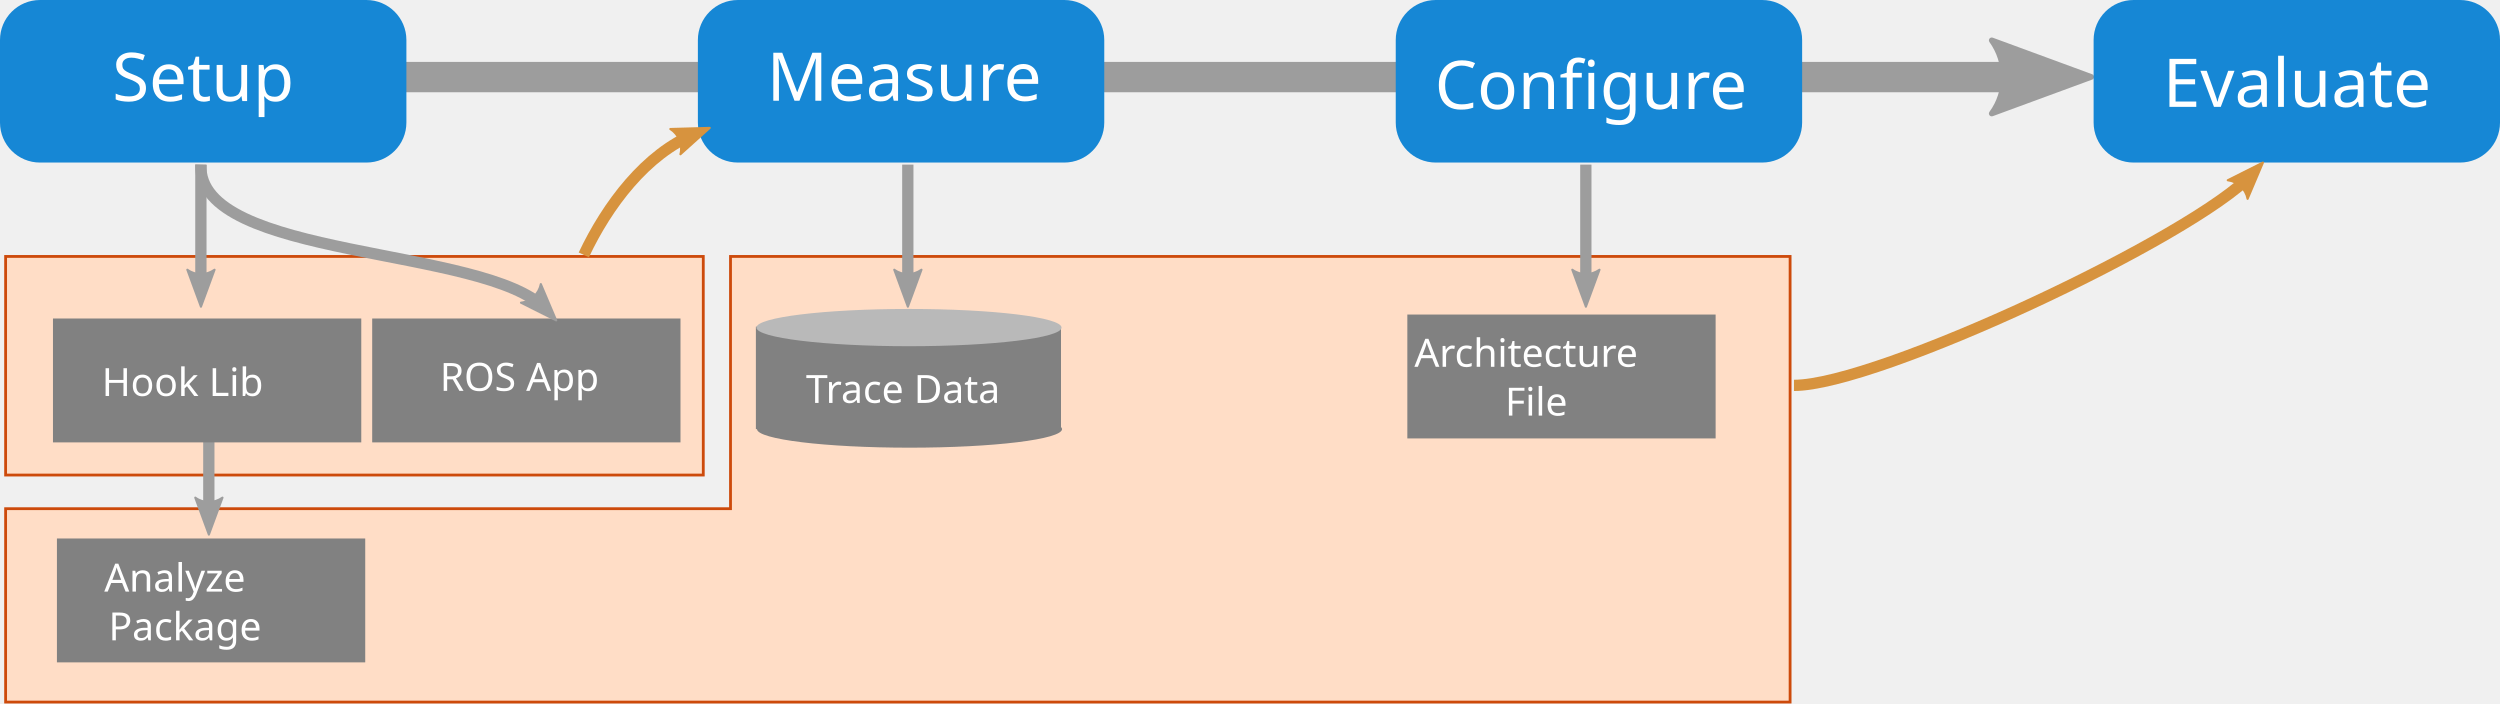
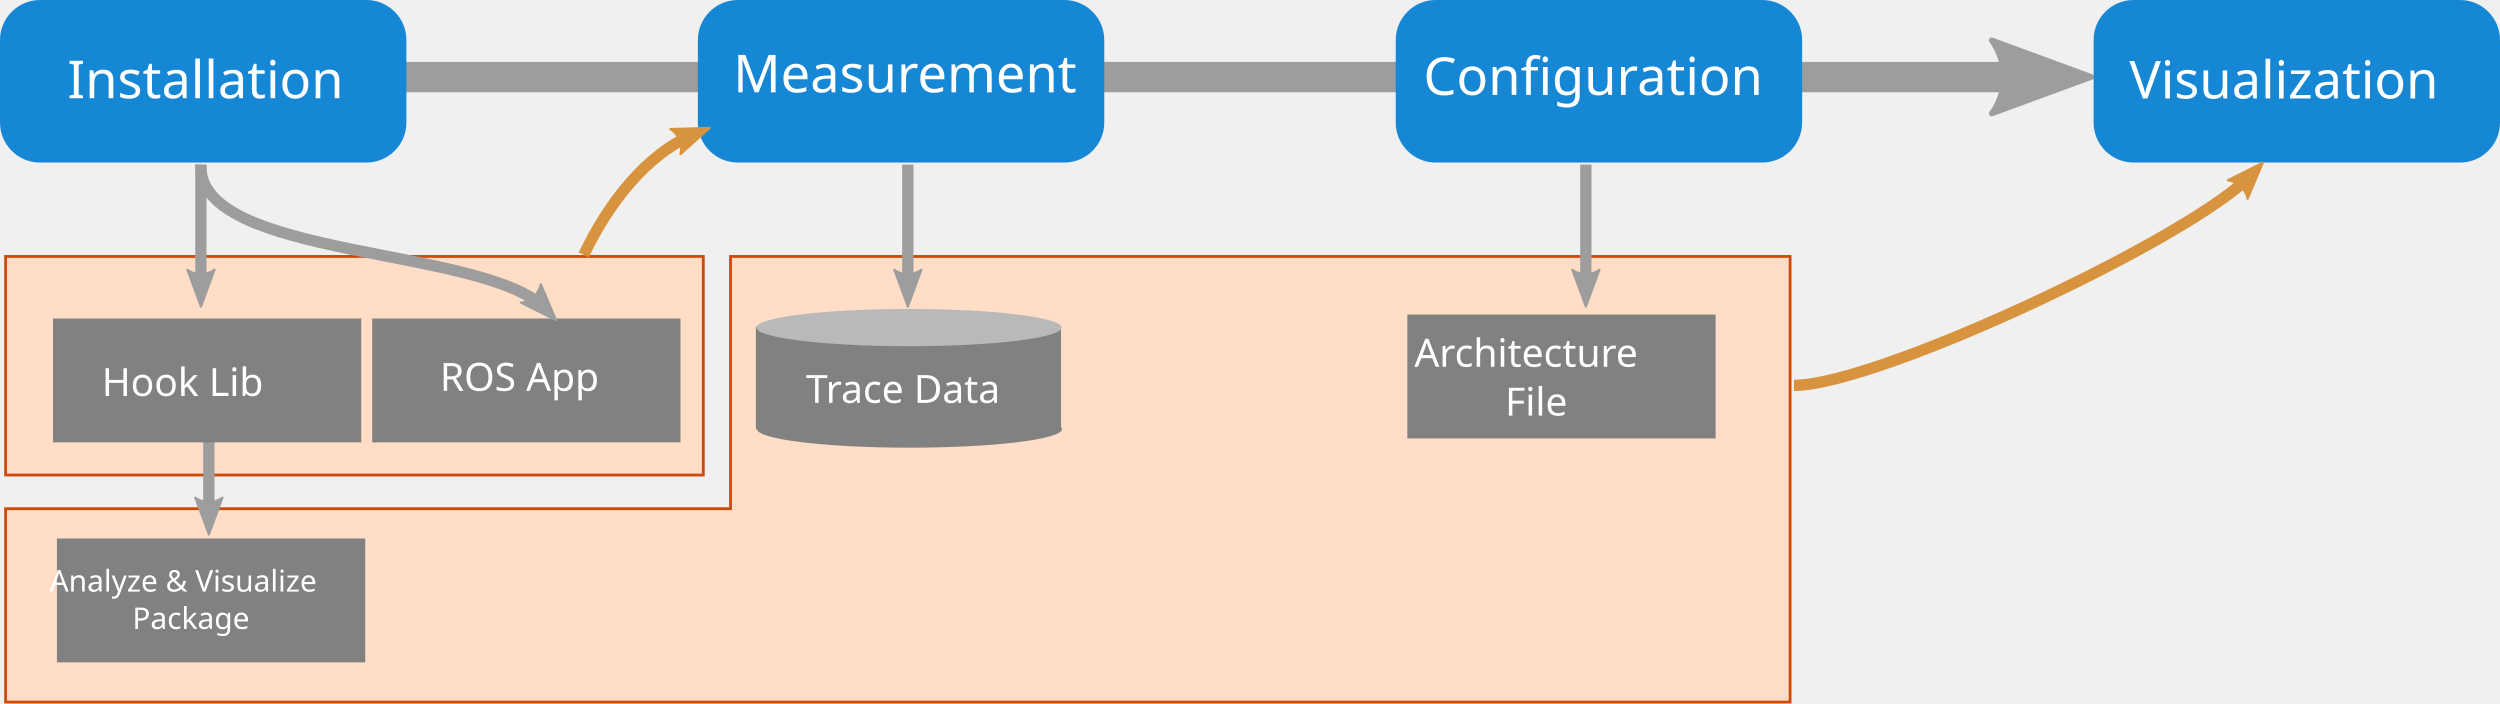
<svg xmlns="http://www.w3.org/2000/svg" width="236.008mm" height="66.41mm" viewBox="0 0 236.008 66.41" version="1.1" id="svg8">
  <defs id="defs2">
    <marker style="overflow:visible" id="marker5139" refX="0" refY="0" orient="auto">
      <path transform="matrix(-0.3,0,0,-0.3,0.69,0)" d="M 8.719,4.034 -2.207,0.016 8.719,-4.002 c -1.745,2.372 -1.735,5.617 -6e-7,8.035 z" style="fill:#d7933e;fill-opacity:1;fill-rule:evenodd;stroke:#d7933e;stroke-width:0.625;stroke-linejoin:round;stroke-opacity:1" id="path5137" />
    </marker>
    <marker orient="auto" refY="0" refX="0" id="marker2956" style="overflow:visible">
      <path id="path2954" style="fill:#d7933e;fill-opacity:1;fill-rule:evenodd;stroke:#d7933e;stroke-width:0.625;stroke-linejoin:round;stroke-opacity:1" d="M 8.719,4.034 -2.207,0.016 8.719,-4.002 c -1.745,2.372 -1.735,5.617 -6e-7,8.035 z" transform="matrix(-0.3,0,0,-0.3,0.69,0)" />
    </marker>
    <marker orient="auto" refY="0" refX="0" id="marker2864" style="overflow:visible">
      <path id="path2862" style="fill:#9d9d9d;fill-opacity:1;fill-rule:evenodd;stroke:#9d9d9d;stroke-width:0.625;stroke-linejoin:round;stroke-opacity:1" d="M 8.719,4.034 -2.207,0.016 8.719,-4.002 c -1.745,2.372 -1.735,5.617 -6e-7,8.035 z" transform="matrix(-0.3,0,0,-0.3,0.69,0)" />
    </marker>
    <marker style="overflow:visible" id="marker2786" refX="0" refY="0" orient="auto">
      <path transform="matrix(-0.3,0,0,-0.3,0.69,0)" d="M 8.719,4.034 -2.207,0.016 8.719,-4.002 c -1.745,2.372 -1.735,5.617 -6e-7,8.035 z" style="fill:#9d9d9d;fill-opacity:1;fill-rule:evenodd;stroke:#9d9d9d;stroke-width:0.625;stroke-linejoin:round;stroke-opacity:1" id="path2784" />
    </marker>
    <marker style="overflow:visible" id="marker2702" refX="0" refY="0" orient="auto">
      <path transform="matrix(-0.3,0,0,-0.3,0.69,0)" d="M 8.719,4.034 -2.207,0.016 8.719,-4.002 c -1.745,2.372 -1.735,5.617 -6e-7,8.035 z" style="fill:#9d9d9d;fill-opacity:1;fill-rule:evenodd;stroke:#9d9d9d;stroke-width:0.625;stroke-linejoin:round;stroke-opacity:1" id="path2700" />
    </marker>
    <marker style="overflow:visible" id="marker1958" refX="0" refY="0" orient="auto">
      <path transform="matrix(-0.3,0,0,-0.3,0.69,0)" d="M 8.719,4.034 -2.207,0.016 8.719,-4.002 c -1.745,2.372 -1.735,5.617 -6e-7,8.035 z" style="fill:#9d9d9d;fill-opacity:1;fill-rule:evenodd;stroke:#9d9d9d;stroke-width:0.625;stroke-linejoin:round;stroke-opacity:1" id="path1956" />
    </marker>
    <marker orient="auto" refY="0" refX="0" id="marker1868" style="overflow:visible">
      <path id="path1866" style="fill:#9d9d9d;fill-opacity:1;fill-rule:evenodd;stroke:#9d9d9d;stroke-width:0.625;stroke-linejoin:round;stroke-opacity:1" d="M 8.719,4.034 -2.207,0.016 8.719,-4.002 c -1.745,2.372 -1.735,5.617 -6e-7,8.035 z" transform="matrix(-0.3,0,0,-0.3,0.69,0)" />
    </marker>
    <marker orient="auto" refY="0" refX="0" id="marker1439" style="overflow:visible">
      <path id="path1437" style="fill:#9d9d9d;fill-opacity:1;fill-rule:evenodd;stroke:#9d9d9d;stroke-width:0.625;stroke-linejoin:round;stroke-opacity:1" d="M 8.719,4.034 -2.207,0.016 8.719,-4.002 c -1.745,2.372 -1.735,5.617 -6e-7,8.035 z" transform="matrix(-0.3,0,0,-0.3,0.69,0)" />
    </marker>
    <marker orient="auto" refY="0" refX="0" id="Arrow1Send" style="overflow:visible">
      <path id="path924" d="M 0,0 5,-5 -12.5,0 5,5 Z" style="fill:#9d9d9d;fill-opacity:1;fill-rule:evenodd;stroke:#9d9d9d;stroke-width:1pt;stroke-opacity:1" transform="matrix(-0.2,0,0,-0.2,-1.2,0)" />
    </marker>
    <marker orient="auto" refY="0" refX="0" id="marker1379" style="overflow:visible">
      <path id="path1377" style="fill:#9d9d9d;fill-opacity:1;fill-rule:evenodd;stroke:#9d9d9d;stroke-width:0.625;stroke-linejoin:round;stroke-opacity:1" d="M 8.719,4.034 -2.207,0.016 8.719,-4.002 c -1.745,2.372 -1.735,5.617 -6e-7,8.035 z" transform="matrix(-0.3,0,0,-0.3,0.69,0)" />
    </marker>
    <marker orient="auto" refY="0" refX="0" id="Arrow2Send" style="overflow:visible">
      <path id="path942" style="fill:#9d9d9d;fill-opacity:1;fill-rule:evenodd;stroke:#9d9d9d;stroke-width:0.625;stroke-linejoin:round;stroke-opacity:1" d="M 8.719,4.034 -2.207,0.016 8.719,-4.002 c -1.745,2.372 -1.735,5.617 -6e-7,8.035 z" transform="matrix(-0.3,0,0,-0.3,0.69,0)" />
    </marker>
  </defs>
  <g id="layer1" transform="translate(14.2875,-74.35312)">
    <path style="opacity:1;vector-effect:none;fill:#ffddc6;fill-opacity:1;stroke:#cd4a0b;stroke-width:0.265;stroke-linecap:butt;stroke-linejoin:miter;stroke-miterlimit:4;stroke-dasharray:none;stroke-dashoffset:0;stroke-opacity:1" d="m 54.675,98.562 v 23.813 l -68.433,0 v 18.256 H 154.703 V 98.562 Z" id="rect2940" />
    <rect style="opacity:1;vector-effect:none;fill:#ffddc6;fill-opacity:1;stroke:#cd4a0b;stroke-width:0.265;stroke-linecap:butt;stroke-linejoin:miter;stroke-miterlimit:4;stroke-dasharray:none;stroke-dashoffset:0;stroke-opacity:1" id="rect2938" width="65.862" height="20.637" x="-13.758" y="98.562" />
    <path id="path2698" d="m 5.426,111.408 v 11.974" style="fill:none;stroke:#9d9d9d;stroke-width:1.065;stroke-linecap:butt;stroke-linejoin:miter;stroke-miterlimit:4;stroke-dasharray:none;stroke-opacity:1;marker-end:url(#marker2702)" />
    <path style="fill:none;stroke:#9d9d9d;stroke-width:2.865;stroke-linecap:butt;stroke-linejoin:miter;stroke-miterlimit:4;stroke-dasharray:none;stroke-opacity:1;marker-end:url(#marker1439)" d="M 22.49,81.629 H 179.257" id="path907" />
    <g id="g832" transform="translate(-32.01458,0.6614571)">
      <rect style="opacity:1;vector-effect:none;fill:#1687d5;fill-opacity:1;stroke:none;stroke-width:1.165;stroke-linecap:butt;stroke-linejoin:miter;stroke-miterlimit:4;stroke-dasharray:none;stroke-dashoffset:0;stroke-opacity:0.317" id="rect826" width="38.365" height="15.346" x="17.727" y="73.692" ry="3.777" />
-       <text xml:space="preserve" style="font-style:normal;font-weight:normal;font-size:6.35px;line-height:1.25;font-family:sans-serif;letter-spacing:0px;word-spacing:0px;fill:#ffffff;fill-opacity:1;stroke:none;stroke-width:0.265" x="28.322" y="83.229" id="text830">
-         <tspan id="tspan828" x="28.322" y="83.229" style="fill:#ffffff;fill-opacity:1;stroke-width:0.265">Setup</tspan>
+       <text xml:space="preserve" style="font-style:normal;font-weight:normal;font-size:4.939px;line-height:1.25;font-family:sans-serif;letter-spacing:0px;word-spacing:0px;fill:#ffffff;fill-opacity:1;stroke:none;stroke-width:0.265" x="24.089" y="82.964" id="text830">
+         <tspan id="tspan828" x="24.089" y="82.964" style="font-size:4.939px;fill:#ffffff;fill-opacity:1;stroke-width:0.265">Installation</tspan>
      </text>
    </g>
    <rect ry="3.777" y="74.353" x="51.594" height="15.346" width="38.365" id="rect842" style="opacity:1;vector-effect:none;fill:#1687d5;fill-opacity:1;stroke:none;stroke-width:1.165;stroke-linecap:butt;stroke-linejoin:miter;stroke-miterlimit:4;stroke-dasharray:none;stroke-dashoffset:0;stroke-opacity:0.317" />
-     <text id="text846" y="83.862" x="58.104" style="font-style:normal;font-weight:normal;font-size:6.35px;line-height:1.25;font-family:sans-serif;letter-spacing:0px;word-spacing:0px;fill:#ffffff;fill-opacity:1;stroke:none;stroke-width:0.265" xml:space="preserve">
-       <tspan style="fill:#ffffff;fill-opacity:1;stroke-width:0.265" y="83.862" x="58.104" id="tspan844">Measure</tspan>
+     <text id="text846" y="83.068" x="54.929" style="font-style:normal;font-weight:normal;font-size:4.939px;line-height:1.25;font-family:sans-serif;letter-spacing:0px;word-spacing:0px;fill:#ffffff;fill-opacity:1;stroke:none;stroke-width:0.265" xml:space="preserve">
+       <tspan style="font-size:4.939px;fill:#ffffff;fill-opacity:1;stroke-width:0.265" y="83.068" x="54.929" id="tspan844">Measurement</tspan>
    </text>
    <rect ry="3.777" y="74.353" x="117.475" height="15.346" width="38.365" id="rect850" style="opacity:1;vector-effect:none;fill:#1687d5;fill-opacity:1;stroke:none;stroke-width:1.165;stroke-linecap:butt;stroke-linejoin:miter;stroke-miterlimit:4;stroke-dasharray:none;stroke-dashoffset:0;stroke-opacity:0.317" />
-     <text id="text854" y="84.639" x="121.151" style="font-style:normal;font-weight:normal;font-size:6.35px;line-height:1.25;font-family:sans-serif;letter-spacing:0px;word-spacing:0px;fill:#ffffff;fill-opacity:1;stroke:none;stroke-width:0.265" xml:space="preserve">
-       <tspan style="fill:#ffffff;fill-opacity:1;stroke-width:0.265" y="84.639" x="121.151" id="tspan852">Configure</tspan>
+     <text id="text854" y="83.316" x="120.093" style="font-style:normal;font-weight:normal;font-size:4.939px;line-height:1.25;font-family:sans-serif;letter-spacing:0px;word-spacing:0px;fill:#ffffff;fill-opacity:1;stroke:none;stroke-width:0.265" xml:space="preserve">
+       <tspan style="font-size:4.939px;fill:#ffffff;fill-opacity:1;stroke-width:0.265" y="83.316" x="120.093" id="tspan852">Configuration</tspan>
    </text>
    <rect style="opacity:1;vector-effect:none;fill:#1687d5;fill-opacity:1;stroke:none;stroke-width:1.165;stroke-linecap:butt;stroke-linejoin:miter;stroke-miterlimit:4;stroke-dasharray:none;stroke-dashoffset:0;stroke-opacity:0.317" id="rect815" width="38.365" height="15.346" x="183.356" y="74.353" ry="3.777" />
-     <text xml:space="preserve" style="font-style:normal;font-weight:normal;font-size:6.35px;line-height:1.25;font-family:sans-serif;letter-spacing:0px;word-spacing:0px;fill:#ffffff;fill-opacity:1;stroke:none;stroke-width:0.265" x="189.908" y="84.442" id="text819">
-       <tspan id="tspan817" x="189.908" y="84.442" style="fill:#ffffff;fill-opacity:1;stroke-width:0.265">Evaluate</tspan>
+     <text xml:space="preserve" style="font-style:normal;font-weight:normal;font-size:4.939px;line-height:1.25;font-family:sans-serif;letter-spacing:0px;word-spacing:0px;fill:#ffffff;fill-opacity:1;stroke:none;stroke-width:0.265" x="186.733" y="83.648" id="text819">
+       <tspan id="tspan817" x="186.733" y="83.648" style="font-size:4.939px;fill:#ffffff;fill-opacity:1;stroke-width:0.265">Visualization</tspan>
    </text>
    <rect style="opacity:1;vector-effect:none;fill:#818181;fill-opacity:1;stroke:none;stroke-width:2.865;stroke-linecap:butt;stroke-linejoin:miter;stroke-miterlimit:4;stroke-dasharray:none;stroke-dashoffset:0;stroke-opacity:1" id="rect1705" width="29.104" height="11.695" x="-9.287" y="104.421" ry="0" />
    <text xml:space="preserve" style="font-style:normal;font-weight:normal;font-size:3.683px;line-height:1.25;font-family:sans-serif;text-align:center;letter-spacing:0px;word-spacing:0px;text-anchor:middle;fill:#ffffff;fill-opacity:1;stroke:none;stroke-width:0.265" x="5.34" y="111.735" id="text1711">
      <tspan x="5.34" y="111.735" style="font-size:3.683px;line-height:0em;text-align:center;text-anchor:middle;fill:#ffffff;fill-opacity:1;stroke-width:0.265" id="tspan1730">Hook Lib</tspan>
    </text>
    <rect ry="0" y="104.421" x="20.849" height="11.695" width="29.104" id="rect1744" style="opacity:1;vector-effect:none;fill:#818181;fill-opacity:1;stroke:none;stroke-width:2.865;stroke-linecap:butt;stroke-linejoin:miter;stroke-miterlimit:4;stroke-dasharray:none;stroke-dashoffset:0;stroke-opacity:1" />
    <text id="text1750" y="111.252" x="27.24" style="font-style:normal;font-weight:normal;font-size:3.683px;line-height:1.25;font-family:sans-serif;letter-spacing:0px;word-spacing:0px;fill:#ffffff;fill-opacity:1;stroke:none;stroke-width:0.265" xml:space="preserve">
      <tspan id="tspan1748" style="font-size:3.683px;line-height:0em;fill:#ffffff;fill-opacity:1;stroke-width:0.265" y="111.252" x="27.24">ROS App</tspan>
    </text>
    <rect ry="0" y="125.188" x="-8.913" height="11.695" width="29.104" id="rect1754" style="opacity:1;vector-effect:none;fill:#818181;fill-opacity:1;stroke:none;stroke-width:2.865;stroke-linecap:butt;stroke-linejoin:miter;stroke-miterlimit:4;stroke-dasharray:none;stroke-dashoffset:0;stroke-opacity:1" />
-     <text id="text1760" y="130.201" x="5.57" style="font-style:normal;font-weight:normal;font-size:3.683px;line-height:1.25;font-family:sans-serif;text-align:center;letter-spacing:0px;word-spacing:0px;text-anchor:middle;fill:#ffffff;fill-opacity:1;stroke:none;stroke-width:0.265" xml:space="preserve">
-       <tspan style="font-size:3.683px;line-height:0em;text-align:center;text-anchor:middle;fill:#ffffff;fill-opacity:1;stroke-width:0.265" y="130.201" x="5.57" id="tspan1764">Analyze</tspan>
-       <tspan style="font-size:3.683px;line-height:0em;text-align:center;text-anchor:middle;fill:#ffffff;fill-opacity:1;stroke-width:0.265" y="134.805" x="5.57" id="tspan1007">Package</tspan>
+     <text id="text1760" y="130.201" x="5.57" style="font-style:normal;font-weight:normal;font-size:2.822px;line-height:1.25;font-family:sans-serif;text-align:center;letter-spacing:0px;word-spacing:0px;text-anchor:middle;fill:#ffffff;fill-opacity:1;stroke:none;stroke-width:0.265" xml:space="preserve">
+       <tspan style="font-size:2.822px;line-height:0em;text-align:center;text-anchor:middle;fill:#ffffff;fill-opacity:1;stroke-width:0.265" y="130.201" x="5.57" id="tspan1764">Analyze &amp; Visualize</tspan>
+       <tspan style="font-size:2.822px;line-height:0em;text-align:center;text-anchor:middle;fill:#ffffff;fill-opacity:1;stroke-width:0.265" y="133.729" x="5.57" id="tspan1007">Package</tspan>
    </text>
    <path style="opacity:1;vector-effect:none;fill:#818181;fill-opacity:1;stroke:none;stroke-width:2.865;stroke-linecap:butt;stroke-linejoin:miter;stroke-miterlimit:4;stroke-dasharray:none;stroke-dashoffset:0;stroke-opacity:1" d="m 57.07,105.19 v 9.676 h 0.105 a 14.402,1.759 0 0 0 14.399,1.75 14.402,1.759 0 0 0 14.402,-1.759 14.402,1.759 0 0 0 -0.102,-0.19 v -9.476 z" id="rect1770" />
    <ellipse style="opacity:1;vector-effect:none;fill:#b9b9b9;fill-opacity:1;stroke:none;stroke-width:2.865;stroke-linecap:butt;stroke-linejoin:miter;stroke-miterlimit:4;stroke-dasharray:none;stroke-dashoffset:0;stroke-opacity:1" id="path1772" cx="71.523" cy="105.278" rx="14.402" ry="1.759" />
    <text xml:space="preserve" style="font-style:normal;font-weight:normal;font-size:3.683px;line-height:1.25;font-family:sans-serif;letter-spacing:0px;word-spacing:0px;fill:#ffffff;fill-opacity:1;stroke:none;stroke-width:0.265" x="61.802" y="112.39" id="text1825">
      <tspan x="61.802" y="112.39" style="font-size:3.683px;line-height:0em;fill:#ffffff;fill-opacity:1;stroke-width:0.265" id="tspan1823">Trace Data</tspan>
    </text>
    <rect style="opacity:1;vector-effect:none;fill:#818181;fill-opacity:1;stroke:none;stroke-width:2.865;stroke-linecap:butt;stroke-linejoin:miter;stroke-miterlimit:4;stroke-dasharray:none;stroke-dashoffset:0;stroke-opacity:1" id="rect1827" width="29.104" height="11.695" x="118.569" y="104.047" ry="0" />
    <text xml:space="preserve" style="font-style:normal;font-weight:normal;font-size:3.683px;line-height:1.25;font-family:sans-serif;text-align:center;letter-spacing:0px;word-spacing:0px;text-anchor:middle;fill:#ffffff;fill-opacity:1;stroke:none;stroke-width:0.265" x="133.132" y="108.981" id="text1831">
      <tspan x="133.132" y="108.981" style="font-size:3.683px;line-height:0em;text-align:center;text-anchor:middle;fill:#ffffff;fill-opacity:1;stroke-width:0.265" id="tspan1833">Architecture</tspan>
      <tspan x="133.132" y="113.585" style="font-size:3.683px;line-height:0em;text-align:center;text-anchor:middle;fill:#ffffff;fill-opacity:1;stroke-width:0.265" id="tspan1003">File</tspan>
    </text>
    <path style="fill:none;stroke:#9d9d9d;stroke-width:1.065;stroke-linecap:butt;stroke-linejoin:miter;stroke-miterlimit:4;stroke-dasharray:none;stroke-opacity:1;marker-end:url(#marker1868)" d="m 4.677,89.893 v 11.974" id="path1864" />
    <path id="path1954" d="M 4.677,89.893 C 4.303,98.873 31.618,97.563 37.231,103.55" style="fill:none;stroke:#9d9d9d;stroke-width:1.065;stroke-linecap:butt;stroke-linejoin:miter;stroke-miterlimit:4;stroke-dasharray:none;stroke-opacity:1;marker-end:url(#marker1958)" />
    <path id="path2782" d="m 71.413,89.893 v 11.974" style="fill:none;stroke:#9d9d9d;stroke-width:1.065;stroke-linecap:butt;stroke-linejoin:miter;stroke-miterlimit:4;stroke-dasharray:none;stroke-opacity:1;marker-end:url(#marker2786)" />
    <path style="fill:none;stroke:#9d9d9d;stroke-width:1.065;stroke-linecap:butt;stroke-linejoin:miter;stroke-miterlimit:4;stroke-dasharray:none;stroke-opacity:1;marker-end:url(#marker2864)" d="m 135.421,89.893 v 11.974" id="path2860" />
    <path style="fill:none;stroke:#d7933e;stroke-width:1.065;stroke-linecap:butt;stroke-linejoin:miter;stroke-miterlimit:4;stroke-dasharray:none;stroke-opacity:1;marker-end:url(#marker2956)" d="m 155.069,110.734 c 7.828,0.016 37.68,-13.994 43.293,-19.981" id="path2952" />
    <path id="path5135" d="m 40.825,98.417 c 2.215,-4.693 5.875,-9.579 10.552,-11.45" style="fill:none;stroke:#d7933e;stroke-width:1.065;stroke-linecap:butt;stroke-linejoin:miter;stroke-miterlimit:4;stroke-dasharray:none;stroke-opacity:1;marker-end:url(#marker5139)" />
+     <flowRoot xml:space="preserve" id="flowRoot953" style="fill:black;fill-opacity:1;stroke:none;font-family:sans-serif;font-style:normal;font-weight:normal;font-size:24px;line-height:1.25;letter-spacing:0px;word-spacing:0px">
+       <flowRegion id="flowRegion955">
+         <rect id="rect957" width="2.121" height="56.569" x="548.008" y="-147.808" />
+       </flowRegion>
+       <flowPara id="flowPara959" />
+     </flowRoot>
  </g>
</svg>
